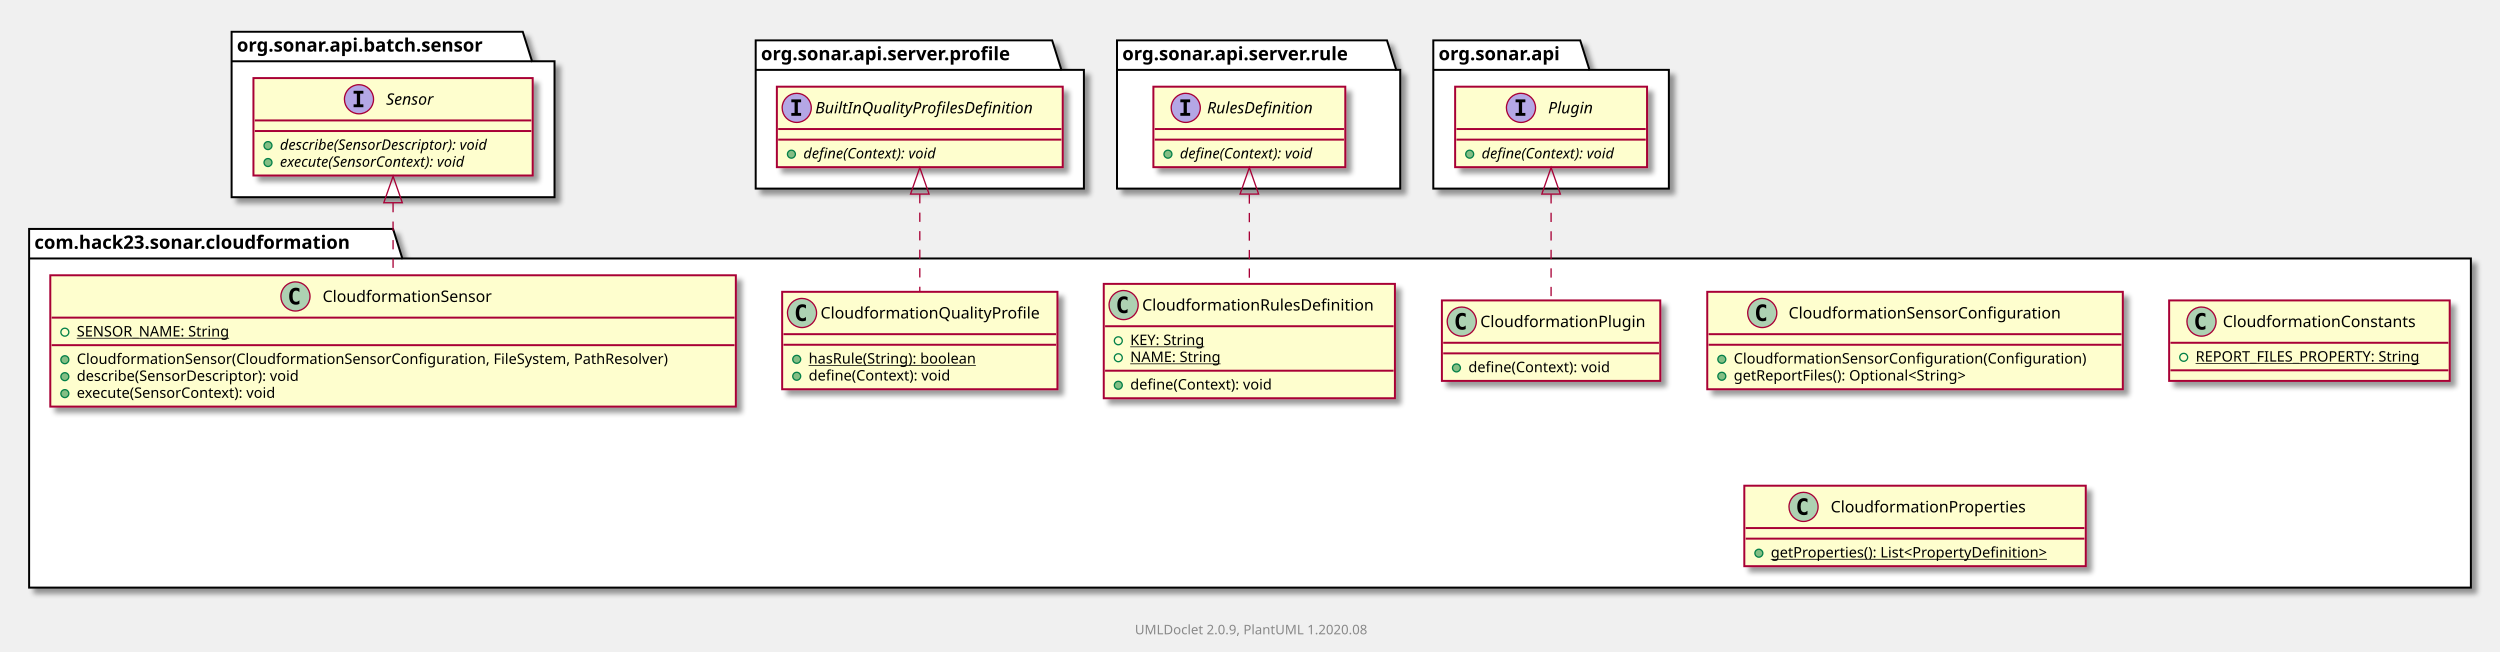
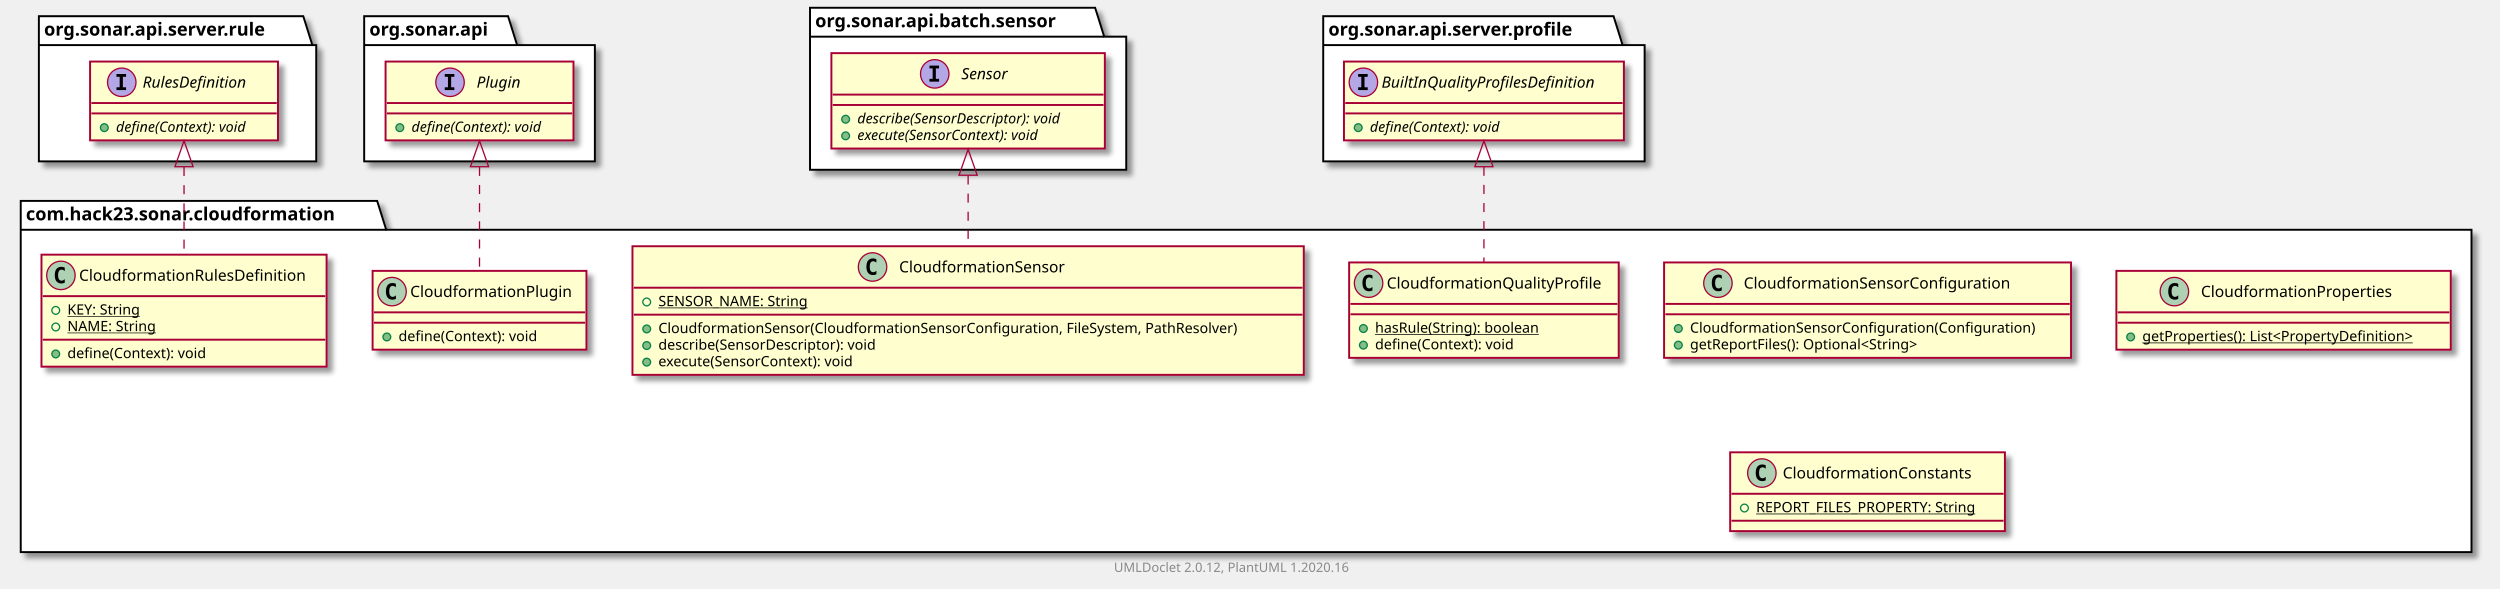
- <svg xmlns="http://www.w3.org/2000/svg" xmlns:xlink="http://www.w3.org/1999/xlink" contentScriptType="application/ecmascript" contentStyleType="text/css" height="492px" preserveAspectRatio="none" style="width:1889px;height:492px;" version="1.1" viewBox="0 0 1889 492" width="1889px" zoomAndPan="magnify">
+ <svg xmlns="http://www.w3.org/2000/svg" xmlns:xlink="http://www.w3.org/1999/xlink" contentScriptType="application/ecmascript" contentStyleType="text/css" height="454px" preserveAspectRatio="none" style="width:1929px;height:454px;" version="1.1" viewBox="0 0 1929 454" width="1929px" zoomAndPan="magnify">
  <defs>
-     <filter height="300%" id="f1lp68o7uytuzm" width="300%" x="-1" y="-1">
+     <filter height="300%" id="f1g26l012ujhs7" width="300%" x="-1" y="-1">
      <feGaussianBlur result="blurOut" stdDeviation="2.0" />
      <feColorMatrix in="blurOut" result="blurOut2" type="matrix" values="0 0 0 0 0 0 0 0 0 0 0 0 0 0 0 0 0 0 .4 0" />
      <feOffset dx="4.0" dy="4.0" in="blurOut2" result="blurOut3" />
      <feBlend in="SourceGraphic" in2="blurOut3" mode="normal" />
    </filter>
  </defs>
  <g>
-     <polygon fill="#FFFFFF" filter="url(#f1lp68o7uytuzm)" points="22,173,297,173,304,195.297,1867,195.297,1867,444,22,444,22,173" style="stroke: #000000; stroke-width: 1.5;" />
-     <line style="stroke: #000000; stroke-width: 1.5;" x1="22" x2="304" y1="195.297" y2="195.297" />
-     <text fill="#000000" font-family="sans-serif" font-size="14" font-weight="bold" lengthAdjust="spacingAndGlyphs" textLength="269" x="26" y="187.995">com.hack23.sonar.cloudformation</text>
-     <polygon fill="#FFFFFF" filter="url(#f1lp68o7uytuzm)" points="175,24,395,24,402,46.297,419,46.297,419,149,175,149,175,24" style="stroke: #000000; stroke-width: 1.5;" />
-     <line style="stroke: #000000; stroke-width: 1.5;" x1="175" x2="402" y1="46.297" y2="46.297" />
-     <text fill="#000000" font-family="sans-serif" font-size="14" font-weight="bold" lengthAdjust="spacingAndGlyphs" textLength="214" x="179" y="38.995">org.sonar.api.batch.sensor</text>
-     <polygon fill="#FFFFFF" filter="url(#f1lp68o7uytuzm)" points="571,30.5,795,30.5,802,52.797,819,52.797,819,142.5,571,142.5,571,30.5" style="stroke: #000000; stroke-width: 1.5;" />
-     <line style="stroke: #000000; stroke-width: 1.5;" x1="571" x2="802" y1="52.797" y2="52.797" />
-     <text fill="#000000" font-family="sans-serif" font-size="14" font-weight="bold" lengthAdjust="spacingAndGlyphs" textLength="218" x="575" y="45.495">org.sonar.api.server.profile</text>
-     <polygon fill="#FFFFFF" filter="url(#f1lp68o7uytuzm)" points="844,30.5,1048,30.5,1055,52.797,1058,52.797,1058,142.5,844,142.5,844,30.5" style="stroke: #000000; stroke-width: 1.5;" />
-     <line style="stroke: #000000; stroke-width: 1.5;" x1="844" x2="1055" y1="52.797" y2="52.797" />
-     <text fill="#000000" font-family="sans-serif" font-size="14" font-weight="bold" lengthAdjust="spacingAndGlyphs" textLength="198" x="848" y="45.495">org.sonar.api.server.rule</text>
-     <polygon fill="#FFFFFF" filter="url(#f1lp68o7uytuzm)" points="1083,30.5,1194,30.5,1201,52.797,1261,52.797,1261,142.5,1083,142.5,1083,30.5" style="stroke: #000000; stroke-width: 1.5;" />
-     <line style="stroke: #000000; stroke-width: 1.5;" x1="1083" x2="1201" y1="52.797" y2="52.797" />
-     <text fill="#000000" font-family="sans-serif" font-size="14" font-weight="bold" lengthAdjust="spacingAndGlyphs" textLength="105" x="1087" y="45.495">org.sonar.api</text>
+     <polygon fill="#FFFFFF" filter="url(#f1g26l012ujhs7)" points="16,155,291,155,298,177.297,1907,177.297,1907,426,16,426,16,155" style="stroke: #000000; stroke-width: 1.5;" />
+     <line style="stroke: #000000; stroke-width: 1.5;" x1="16" x2="298" y1="177.297" y2="177.297" />
+     <text fill="#000000" font-family="sans-serif" font-size="14" font-weight="bold" lengthAdjust="spacingAndGlyphs" textLength="269" x="20" y="169.995">com.hack23.sonar.cloudformation</text>
+     <polygon fill="#FFFFFF" filter="url(#f1g26l012ujhs7)" points="30,12.5,234,12.5,241,34.797,244,34.797,244,124.5,30,124.5,30,12.5" style="stroke: #000000; stroke-width: 1.5;" />
+     <line style="stroke: #000000; stroke-width: 1.5;" x1="30" x2="241" y1="34.797" y2="34.797" />
+     <text fill="#000000" font-family="sans-serif" font-size="14" font-weight="bold" lengthAdjust="spacingAndGlyphs" textLength="198" x="34" y="27.495">org.sonar.api.server.rule</text>
+     <polygon fill="#FFFFFF" filter="url(#f1g26l012ujhs7)" points="281,12.5,392,12.5,399,34.797,459,34.797,459,124.5,281,124.5,281,12.5" style="stroke: #000000; stroke-width: 1.5;" />
+     <line style="stroke: #000000; stroke-width: 1.5;" x1="281" x2="399" y1="34.797" y2="34.797" />
+     <text fill="#000000" font-family="sans-serif" font-size="14" font-weight="bold" lengthAdjust="spacingAndGlyphs" textLength="105" x="285" y="27.495">org.sonar.api</text>
+     <polygon fill="#FFFFFF" filter="url(#f1g26l012ujhs7)" points="625,6,845,6,852,28.297,869,28.297,869,131,625,131,625,6" style="stroke: #000000; stroke-width: 1.5;" />
+     <line style="stroke: #000000; stroke-width: 1.5;" x1="625" x2="852" y1="28.297" y2="28.297" />
+     <text fill="#000000" font-family="sans-serif" font-size="14" font-weight="bold" lengthAdjust="spacingAndGlyphs" textLength="214" x="629" y="20.995">org.sonar.api.batch.sensor</text>
+     <polygon fill="#FFFFFF" filter="url(#f1g26l012ujhs7)" points="1021,12.5,1245,12.5,1252,34.797,1269,34.797,1269,124.5,1021,124.5,1021,12.5" style="stroke: #000000; stroke-width: 1.5;" />
+     <line style="stroke: #000000; stroke-width: 1.5;" x1="1021" x2="1252" y1="34.797" y2="34.797" />
+     <text fill="#000000" font-family="sans-serif" font-size="14" font-weight="bold" lengthAdjust="spacingAndGlyphs" textLength="218" x="1025" y="27.495">org.sonar.api.server.profile</text>
+     <a href="CloudformationRulesDefinition.html" target="_top" title="CloudformationRulesDefinition.html" xlink:actuate="onRequest" xlink:href="CloudformationRulesDefinition.html" xlink:show="new" xlink:title="CloudformationRulesDefinition.html" xlink:type="simple">
+       <rect codeLine="3" fill="#FEFECE" filter="url(#f1g26l012ujhs7)" height="86.414" id="com.hack23.sonar.cloudformation.CloudformationRulesDefinition" style="stroke: #A80036; stroke-width: 1.5;" width="220" x="32" y="196.5" />
+       <ellipse cx="47" cy="212.5" fill="#ADD1B2" rx="11" ry="11" style="stroke: #A80036; stroke-width: 1.0;" />
+       <path d="M49.969,218.141 Q49.391,218.438 48.75,218.578 Q48.109,218.734 47.406,218.734 Q44.906,218.734 43.578,217.094 Q42.266,215.438 42.266,212.312 Q42.266,209.188 43.578,207.531 Q44.906,205.875 47.406,205.875 Q48.109,205.875 48.75,206.031 Q49.406,206.188 49.969,206.484 L49.969,209.203 Q49.344,208.625 48.75,208.359 Q48.156,208.078 47.531,208.078 Q46.188,208.078 45.5,209.156 Q44.812,210.219 44.812,212.312 Q44.812,214.406 45.5,215.484 Q46.188,216.547 47.531,216.547 Q48.156,216.547 48.75,216.281 Q49.344,216 49.969,215.422 L49.969,218.141 Z " />
+       <text fill="#000000" font-family="sans-serif" font-size="12" lengthAdjust="spacingAndGlyphs" textLength="188" x="61" y="216.654">CloudformationRulesDefinition</text>
+       <line style="stroke: #A80036; stroke-width: 1.5;" x1="33" x2="251" y1="228.5" y2="228.5" />
+       <ellipse cx="43" cy="239.5" fill="none" rx="3" ry="3" style="stroke: #038048; stroke-width: 1.0;" />
+       <text fill="#000000" font-family="sans-serif" font-size="11" lengthAdjust="spacingAndGlyphs" text-decoration="underline" textLength="63" x="52" y="242.71">KEY: String</text>
+       <ellipse cx="43" cy="252.305" fill="none" rx="3" ry="3" style="stroke: #038048; stroke-width: 1.0;" />
+       <text fill="#000000" font-family="sans-serif" font-size="11" lengthAdjust="spacingAndGlyphs" text-decoration="underline" textLength="73" x="52" y="255.515">NAME: String</text>
+       <line style="stroke: #A80036; stroke-width: 1.5;" x1="33" x2="251" y1="262.109" y2="262.109" />
+       <ellipse cx="43" cy="273.109" fill="#84BE84" rx="3" ry="3" style="stroke: #038048; stroke-width: 1.0;" />
+       <text fill="#000000" font-family="sans-serif" font-size="11" lengthAdjust="spacingAndGlyphs" textLength="117" x="52" y="276.32">define(Context): void</text>
+     </a>
+     <a href="CloudformationSensorConfiguration.html" target="_top" title="CloudformationSensorConfiguration.html" xlink:actuate="onRequest" xlink:href="CloudformationSensorConfiguration.html" xlink:show="new" xlink:title="CloudformationSensorConfiguration.html" xlink:type="simple">
+       <rect codeLine="9" fill="#FEFECE" filter="url(#f1g26l012ujhs7)" height="73.609" id="com.hack23.sonar.cloudformation.CloudformationSensorConfiguration" style="stroke: #A80036; stroke-width: 1.5;" width="314" x="1284" y="202.5" />
+       <ellipse cx="1325.55" cy="218.5" fill="#ADD1B2" rx="11" ry="11" style="stroke: #A80036; stroke-width: 1.0;" />
+       <path d="M1328.519,224.141 Q1327.941,224.438 1327.3,224.578 Q1326.659,224.734 1325.956,224.734 Q1323.456,224.734 1322.128,223.094 Q1320.816,221.438 1320.816,218.312 Q1320.816,215.188 1322.128,213.531 Q1323.456,211.875 1325.956,211.875 Q1326.659,211.875 1327.3,212.031 Q1327.956,212.188 1328.519,212.484 L1328.519,215.203 Q1327.894,214.625 1327.3,214.359 Q1326.706,214.078 1326.081,214.078 Q1324.737,214.078 1324.05,215.156 Q1323.362,216.219 1323.362,218.312 Q1323.362,220.406 1324.05,221.484 Q1324.737,222.547 1326.081,222.547 Q1326.706,222.547 1327.3,222.281 Q1327.894,222 1328.519,221.422 L1328.519,224.141 Z " />
+       <text fill="#000000" font-family="sans-serif" font-size="12" lengthAdjust="spacingAndGlyphs" textLength="223" x="1345.45" y="222.654">CloudformationSensorConfiguration</text>
+       <line style="stroke: #A80036; stroke-width: 1.5;" x1="1285" x2="1597" y1="234.5" y2="234.5" />
+       <line style="stroke: #A80036; stroke-width: 1.5;" x1="1285" x2="1597" y1="242.5" y2="242.5" />
+       <ellipse cx="1295" cy="253.5" fill="#84BE84" rx="3" ry="3" style="stroke: #038048; stroke-width: 1.0;" />
+       <text fill="#000000" font-family="sans-serif" font-size="11" lengthAdjust="spacingAndGlyphs" textLength="288" x="1304" y="256.71">CloudformationSensorConfiguration(Configuration)</text>
+       <ellipse cx="1295" cy="266.305" fill="#84BE84" rx="3" ry="3" style="stroke: #038048; stroke-width: 1.0;" />
+       <text fill="#000000" font-family="sans-serif" font-size="11" lengthAdjust="spacingAndGlyphs" textLength="196" x="1304" y="269.515">getReportFiles(): Optional&lt;String&gt;</text>
+     </a>
+     <a href="CloudformationPlugin.html" target="_top" title="CloudformationPlugin.html" xlink:actuate="onRequest" xlink:href="CloudformationPlugin.html" xlink:show="new" xlink:title="CloudformationPlugin.html" xlink:type="simple">
+       <rect codeLine="14" fill="#FEFECE" filter="url(#f1g26l012ujhs7)" height="60.805" id="com.hack23.sonar.cloudformation.CloudformationPlugin" style="stroke: #A80036; stroke-width: 1.5;" width="165" x="287.5" y="209" />
+       <ellipse cx="302.5" cy="225" fill="#ADD1B2" rx="11" ry="11" style="stroke: #A80036; stroke-width: 1.0;" />
+       <path d="M305.469,230.641 Q304.891,230.938 304.25,231.078 Q303.609,231.234 302.906,231.234 Q300.406,231.234 299.078,229.594 Q297.766,227.938 297.766,224.812 Q297.766,221.688 299.078,220.031 Q300.406,218.375 302.906,218.375 Q303.609,218.375 304.25,218.531 Q304.906,218.688 305.469,218.984 L305.469,221.703 Q304.844,221.125 304.25,220.859 Q303.656,220.578 303.031,220.578 Q301.688,220.578 301,221.656 Q300.312,222.719 300.312,224.812 Q300.312,226.906 301,227.984 Q301.688,229.047 303.031,229.047 Q303.656,229.047 304.25,228.781 Q304.844,228.5 305.469,227.922 L305.469,230.641 Z " />
+       <text fill="#000000" font-family="sans-serif" font-size="12" lengthAdjust="spacingAndGlyphs" textLength="133" x="316.5" y="229.154">CloudformationPlugin</text>
+       <line style="stroke: #A80036; stroke-width: 1.5;" x1="288.5" x2="451.5" y1="241" y2="241" />
+       <line style="stroke: #A80036; stroke-width: 1.5;" x1="288.5" x2="451.5" y1="249" y2="249" />
+       <ellipse cx="298.5" cy="260" fill="#84BE84" rx="3" ry="3" style="stroke: #038048; stroke-width: 1.0;" />
+       <text fill="#000000" font-family="sans-serif" font-size="11" lengthAdjust="spacingAndGlyphs" textLength="117" x="307.5" y="263.21">define(Context): void</text>
+     </a>
+     <a href="CloudformationProperties.html" target="_top" title="CloudformationProperties.html" xlink:actuate="onRequest" xlink:href="CloudformationProperties.html" xlink:show="new" xlink:title="CloudformationProperties.html" xlink:type="simple">
+       <rect codeLine="18" fill="#FEFECE" filter="url(#f1g26l012ujhs7)" height="60.805" id="com.hack23.sonar.cloudformation.CloudformationProperties" style="stroke: #A80036; stroke-width: 1.5;" width="258" x="1633" y="209" />
+       <ellipse cx="1677.75" cy="225" fill="#ADD1B2" rx="11" ry="11" style="stroke: #A80036; stroke-width: 1.0;" />
+       <path d="M1680.719,230.641 Q1680.141,230.938 1679.5,231.078 Q1678.859,231.234 1678.156,231.234 Q1675.656,231.234 1674.328,229.594 Q1673.016,227.938 1673.016,224.812 Q1673.016,221.688 1674.328,220.031 Q1675.656,218.375 1678.156,218.375 Q1678.859,218.375 1679.5,218.531 Q1680.156,218.688 1680.719,218.984 L1680.719,221.703 Q1680.094,221.125 1679.5,220.859 Q1678.906,220.578 1678.281,220.578 Q1676.938,220.578 1676.25,221.656 Q1675.562,222.719 1675.562,224.812 Q1675.562,226.906 1676.25,227.984 Q1676.938,229.047 1678.281,229.047 Q1678.906,229.047 1679.5,228.781 Q1680.094,228.5 1680.719,227.922 L1680.719,230.641 Z " />
+       <text fill="#000000" font-family="sans-serif" font-size="12" lengthAdjust="spacingAndGlyphs" textLength="160" x="1698.25" y="229.154">CloudformationProperties</text>
+       <line style="stroke: #A80036; stroke-width: 1.5;" x1="1634" x2="1890" y1="241" y2="241" />
+       <line style="stroke: #A80036; stroke-width: 1.5;" x1="1634" x2="1890" y1="249" y2="249" />
+       <ellipse cx="1644" cy="260" fill="#84BE84" rx="3" ry="3" style="stroke: #038048; stroke-width: 1.0;" />
+       <text fill="#000000" font-family="sans-serif" font-size="11" lengthAdjust="spacingAndGlyphs" text-decoration="underline" textLength="232" x="1653" y="263.21">getProperties(): List&lt;PropertyDefinition&gt;</text>
+     </a>
+     <a href="CloudformationConstants.html" target="_top" title="CloudformationConstants.html" xlink:actuate="onRequest" xlink:href="CloudformationConstants.html" xlink:show="new" xlink:title="CloudformationConstants.html" xlink:type="simple">
+       <rect codeLine="22" fill="#FEFECE" filter="url(#f1g26l012ujhs7)" height="60.805" id="com.hack23.sonar.cloudformation.CloudformationConstants" style="stroke: #A80036; stroke-width: 1.5;" width="212" x="1335" y="349" />
+       <ellipse cx="1359.45" cy="365" fill="#ADD1B2" rx="11" ry="11" style="stroke: #A80036; stroke-width: 1.0;" />
+       <path d="M1362.419,370.641 Q1361.841,370.938 1361.2,371.078 Q1360.559,371.234 1359.856,371.234 Q1357.356,371.234 1356.028,369.594 Q1354.716,367.938 1354.716,364.812 Q1354.716,361.688 1356.028,360.031 Q1357.356,358.375 1359.856,358.375 Q1360.559,358.375 1361.2,358.531 Q1361.856,358.688 1362.419,358.984 L1362.419,361.703 Q1361.794,361.125 1361.2,360.859 Q1360.606,360.578 1359.981,360.578 Q1358.638,360.578 1357.95,361.656 Q1357.263,362.719 1357.263,364.812 Q1357.263,366.906 1357.95,367.984 Q1358.638,369.047 1359.981,369.047 Q1360.606,369.047 1361.2,368.781 Q1361.794,368.5 1362.419,367.922 L1362.419,370.641 Z " />
+       <text fill="#000000" font-family="sans-serif" font-size="12" lengthAdjust="spacingAndGlyphs" textLength="159" x="1375.55" y="369.154">CloudformationConstants</text>
+       <line style="stroke: #A80036; stroke-width: 1.5;" x1="1336" x2="1546" y1="381" y2="381" />
+       <ellipse cx="1346" cy="392" fill="none" rx="3" ry="3" style="stroke: #038048; stroke-width: 1.0;" />
+       <text fill="#000000" font-family="sans-serif" font-size="11" lengthAdjust="spacingAndGlyphs" text-decoration="underline" textLength="186" x="1355" y="395.21">REPORT_FILES_PROPERTY: String</text>
+       <line style="stroke: #A80036; stroke-width: 1.5;" x1="1336" x2="1546" y1="401.805" y2="401.805" />
+     </a>
    <a href="CloudformationSensor.html" target="_top" title="CloudformationSensor.html" xlink:actuate="onRequest" xlink:href="CloudformationSensor.html" xlink:show="new" xlink:title="CloudformationSensor.html" xlink:type="simple">
-       <rect fill="#FEFECE" filter="url(#f1lp68o7uytuzm)" height="99.219" id="com.hack23.sonar.cloudformation.CloudformationSensor" style="stroke: #A80036; stroke-width: 1.5;" width="518" x="38" y="208" />
-       <ellipse cx="223.25" cy="224" fill="#ADD1B2" rx="11" ry="11" style="stroke: #A80036; stroke-width: 1.0;" />
-       <path d="M226.219,229.641 Q225.641,229.938 225,230.078 Q224.359,230.234 223.656,230.234 Q221.156,230.234 219.828,228.594 Q218.516,226.938 218.516,223.812 Q218.516,220.688 219.828,219.031 Q221.156,217.375 223.656,217.375 Q224.359,217.375 225,217.531 Q225.656,217.688 226.219,217.984 L226.219,220.703 Q225.594,220.125 225,219.859 Q224.406,219.578 223.781,219.578 Q222.438,219.578 221.75,220.656 Q221.062,221.719 221.062,223.812 Q221.062,225.906 221.75,226.984 Q222.438,228.047 223.781,228.047 Q224.406,228.047 225,227.781 Q225.594,227.5 226.219,226.922 L226.219,229.641 Z " />
-       <text fill="#000000" font-family="sans-serif" font-size="12" lengthAdjust="spacingAndGlyphs" textLength="139" x="243.75" y="228.154">CloudformationSensor</text>
-       <line style="stroke: #A80036; stroke-width: 1.5;" x1="39" x2="555" y1="240" y2="240" />
-       <ellipse cx="49" cy="251" fill="none" rx="3" ry="3" style="stroke: #038048; stroke-width: 1.0;" />
-       <text fill="#000000" font-family="sans-serif" font-size="11" lengthAdjust="spacingAndGlyphs" text-decoration="underline" textLength="126" x="58" y="254.21">SENSOR_NAME: String</text>
-       <line style="stroke: #A80036; stroke-width: 1.5;" x1="39" x2="555" y1="260.805" y2="260.805" />
-       <ellipse cx="49" cy="271.805" fill="#84BE84" rx="3" ry="3" style="stroke: #038048; stroke-width: 1.0;" />
-       <text fill="#000000" font-family="sans-serif" font-size="11" lengthAdjust="spacingAndGlyphs" textLength="492" x="58" y="275.015">CloudformationSensor(CloudformationSensorConfiguration, FileSystem, PathResolver)</text>
-       <ellipse cx="49" cy="284.609" fill="#84BE84" rx="3" ry="3" style="stroke: #038048; stroke-width: 1.0;" />
-       <text fill="#000000" font-family="sans-serif" font-size="11" lengthAdjust="spacingAndGlyphs" textLength="188" x="58" y="287.82">describe(SensorDescriptor): void</text>
-       <ellipse cx="49" cy="297.414" fill="#84BE84" rx="3" ry="3" style="stroke: #038048; stroke-width: 1.0;" />
-       <text fill="#000000" font-family="sans-serif" font-size="11" lengthAdjust="spacingAndGlyphs" textLength="167" x="58" y="300.625">execute(SensorContext): void</text>
+       <rect codeLine="26" fill="#FEFECE" filter="url(#f1g26l012ujhs7)" height="99.219" id="com.hack23.sonar.cloudformation.CloudformationSensor" style="stroke: #A80036; stroke-width: 1.5;" width="518" x="488" y="190" />
+       <ellipse cx="673.25" cy="206" fill="#ADD1B2" rx="11" ry="11" style="stroke: #A80036; stroke-width: 1.0;" />
+       <path d="M676.219,211.641 Q675.641,211.938 675,212.078 Q674.359,212.234 673.656,212.234 Q671.156,212.234 669.828,210.594 Q668.516,208.938 668.516,205.812 Q668.516,202.688 669.828,201.031 Q671.156,199.375 673.656,199.375 Q674.359,199.375 675,199.531 Q675.656,199.688 676.219,199.984 L676.219,202.703 Q675.594,202.125 675,201.859 Q674.406,201.578 673.781,201.578 Q672.438,201.578 671.75,202.656 Q671.062,203.719 671.062,205.812 Q671.062,207.906 671.75,208.984 Q672.438,210.047 673.781,210.047 Q674.406,210.047 675,209.781 Q675.594,209.5 676.219,208.922 L676.219,211.641 Z " />
+       <text fill="#000000" font-family="sans-serif" font-size="12" lengthAdjust="spacingAndGlyphs" textLength="139" x="693.75" y="210.154">CloudformationSensor</text>
+       <line style="stroke: #A80036; stroke-width: 1.5;" x1="489" x2="1005" y1="222" y2="222" />
+       <ellipse cx="499" cy="233" fill="none" rx="3" ry="3" style="stroke: #038048; stroke-width: 1.0;" />
+       <text fill="#000000" font-family="sans-serif" font-size="11" lengthAdjust="spacingAndGlyphs" text-decoration="underline" textLength="126" x="508" y="236.21">SENSOR_NAME: String</text>
+       <line style="stroke: #A80036; stroke-width: 1.5;" x1="489" x2="1005" y1="242.805" y2="242.805" />
+       <ellipse cx="499" cy="253.805" fill="#84BE84" rx="3" ry="3" style="stroke: #038048; stroke-width: 1.0;" />
+       <text fill="#000000" font-family="sans-serif" font-size="11" lengthAdjust="spacingAndGlyphs" textLength="492" x="508" y="257.015">CloudformationSensor(CloudformationSensorConfiguration, FileSystem, PathResolver)</text>
+       <ellipse cx="499" cy="266.609" fill="#84BE84" rx="3" ry="3" style="stroke: #038048; stroke-width: 1.0;" />
+       <text fill="#000000" font-family="sans-serif" font-size="11" lengthAdjust="spacingAndGlyphs" textLength="188" x="508" y="269.82">describe(SensorDescriptor): void</text>
+       <ellipse cx="499" cy="279.414" fill="#84BE84" rx="3" ry="3" style="stroke: #038048; stroke-width: 1.0;" />
+       <text fill="#000000" font-family="sans-serif" font-size="11" lengthAdjust="spacingAndGlyphs" textLength="167" x="508" y="282.625">execute(SensorContext): void</text>
    </a>
    <a href="CloudformationQualityProfile.html" target="_top" title="CloudformationQualityProfile.html" xlink:actuate="onRequest" xlink:href="CloudformationQualityProfile.html" xlink:show="new" xlink:title="CloudformationQualityProfile.html" xlink:type="simple">
-       <rect fill="#FEFECE" filter="url(#f1lp68o7uytuzm)" height="73.609" id="com.hack23.sonar.cloudformation.CloudformationQualityProfile" style="stroke: #A80036; stroke-width: 1.5;" width="208" x="591" y="220.5" />
-       <ellipse cx="606" cy="236.5" fill="#ADD1B2" rx="11" ry="11" style="stroke: #A80036; stroke-width: 1.0;" />
-       <path d="M608.969,242.141 Q608.391,242.438 607.75,242.578 Q607.109,242.734 606.406,242.734 Q603.906,242.734 602.578,241.094 Q601.266,239.438 601.266,236.312 Q601.266,233.188 602.578,231.531 Q603.906,229.875 606.406,229.875 Q607.109,229.875 607.75,230.031 Q608.406,230.188 608.969,230.484 L608.969,233.203 Q608.344,232.625 607.75,232.359 Q607.156,232.078 606.531,232.078 Q605.188,232.078 604.5,233.156 Q603.812,234.219 603.812,236.312 Q603.812,238.406 604.5,239.484 Q605.188,240.547 606.531,240.547 Q607.156,240.547 607.75,240.281 Q608.344,240 608.969,239.422 L608.969,242.141 Z " />
-       <text fill="#000000" font-family="sans-serif" font-size="12" lengthAdjust="spacingAndGlyphs" textLength="176" x="620" y="240.654">CloudformationQualityProfile</text>
-       <line style="stroke: #A80036; stroke-width: 1.5;" x1="592" x2="798" y1="252.5" y2="252.5" />
-       <line style="stroke: #A80036; stroke-width: 1.5;" x1="592" x2="798" y1="260.5" y2="260.5" />
-       <ellipse cx="602" cy="271.5" fill="#84BE84" rx="3" ry="3" style="stroke: #038048; stroke-width: 1.0;" />
-       <text fill="#000000" font-family="sans-serif" font-size="11" lengthAdjust="spacingAndGlyphs" text-decoration="underline" textLength="140" x="611" y="274.71">hasRule(String): boolean</text>
-       <ellipse cx="602" cy="284.305" fill="#84BE84" rx="3" ry="3" style="stroke: #038048; stroke-width: 1.0;" />
-       <text fill="#000000" font-family="sans-serif" font-size="11" lengthAdjust="spacingAndGlyphs" textLength="117" x="611" y="287.515">define(Context): void</text>
+       <rect codeLine="33" fill="#FEFECE" filter="url(#f1g26l012ujhs7)" height="73.609" id="com.hack23.sonar.cloudformation.CloudformationQualityProfile" style="stroke: #A80036; stroke-width: 1.5;" width="208" x="1041" y="202.5" />
+       <ellipse cx="1056" cy="218.5" fill="#ADD1B2" rx="11" ry="11" style="stroke: #A80036; stroke-width: 1.0;" />
+       <path d="M1058.969,224.141 Q1058.391,224.438 1057.75,224.578 Q1057.109,224.734 1056.406,224.734 Q1053.906,224.734 1052.578,223.094 Q1051.266,221.438 1051.266,218.312 Q1051.266,215.188 1052.578,213.531 Q1053.906,211.875 1056.406,211.875 Q1057.109,211.875 1057.75,212.031 Q1058.406,212.188 1058.969,212.484 L1058.969,215.203 Q1058.344,214.625 1057.75,214.359 Q1057.156,214.078 1056.531,214.078 Q1055.188,214.078 1054.5,215.156 Q1053.812,216.219 1053.812,218.312 Q1053.812,220.406 1054.5,221.484 Q1055.188,222.547 1056.531,222.547 Q1057.156,222.547 1057.75,222.281 Q1058.344,222 1058.969,221.422 L1058.969,224.141 Z " />
+       <text fill="#000000" font-family="sans-serif" font-size="12" lengthAdjust="spacingAndGlyphs" textLength="176" x="1070" y="222.654">CloudformationQualityProfile</text>
+       <line style="stroke: #A80036; stroke-width: 1.5;" x1="1042" x2="1248" y1="234.5" y2="234.5" />
+       <line style="stroke: #A80036; stroke-width: 1.5;" x1="1042" x2="1248" y1="242.5" y2="242.5" />
+       <ellipse cx="1052" cy="253.5" fill="#84BE84" rx="3" ry="3" style="stroke: #038048; stroke-width: 1.0;" />
+       <text fill="#000000" font-family="sans-serif" font-size="11" lengthAdjust="spacingAndGlyphs" text-decoration="underline" textLength="140" x="1061" y="256.71">hasRule(String): boolean</text>
+       <ellipse cx="1052" cy="266.305" fill="#84BE84" rx="3" ry="3" style="stroke: #038048; stroke-width: 1.0;" />
+       <text fill="#000000" font-family="sans-serif" font-size="11" lengthAdjust="spacingAndGlyphs" textLength="117" x="1061" y="269.515">define(Context): void</text>
    </a>
-     <a href="CloudformationSensorConfiguration.html" target="_top" title="CloudformationSensorConfiguration.html" xlink:actuate="onRequest" xlink:href="CloudformationSensorConfiguration.html" xlink:show="new" xlink:title="CloudformationSensorConfiguration.html" xlink:type="simple">
-       <rect fill="#FEFECE" filter="url(#f1lp68o7uytuzm)" height="73.609" id="com.hack23.sonar.cloudformation.CloudformationSensorConfiguration" style="stroke: #A80036; stroke-width: 1.5;" width="314" x="1290" y="220.5" />
-       <ellipse cx="1331.55" cy="236.5" fill="#ADD1B2" rx="11" ry="11" style="stroke: #A80036; stroke-width: 1.0;" />
-       <path d="M1334.519,242.141 Q1333.941,242.438 1333.3,242.578 Q1332.659,242.734 1331.956,242.734 Q1329.456,242.734 1328.128,241.094 Q1326.816,239.438 1326.816,236.312 Q1326.816,233.188 1328.128,231.531 Q1329.456,229.875 1331.956,229.875 Q1332.659,229.875 1333.3,230.031 Q1333.956,230.188 1334.519,230.484 L1334.519,233.203 Q1333.894,232.625 1333.3,232.359 Q1332.706,232.078 1332.081,232.078 Q1330.737,232.078 1330.05,233.156 Q1329.362,234.219 1329.362,236.312 Q1329.362,238.406 1330.05,239.484 Q1330.737,240.547 1332.081,240.547 Q1332.706,240.547 1333.3,240.281 Q1333.894,240 1334.519,239.422 L1334.519,242.141 Z " />
-       <text fill="#000000" font-family="sans-serif" font-size="12" lengthAdjust="spacingAndGlyphs" textLength="223" x="1351.45" y="240.654">CloudformationSensorConfiguration</text>
-       <line style="stroke: #A80036; stroke-width: 1.5;" x1="1291" x2="1603" y1="252.5" y2="252.5" />
-       <line style="stroke: #A80036; stroke-width: 1.5;" x1="1291" x2="1603" y1="260.5" y2="260.5" />
-       <ellipse cx="1301" cy="271.5" fill="#84BE84" rx="3" ry="3" style="stroke: #038048; stroke-width: 1.0;" />
-       <text fill="#000000" font-family="sans-serif" font-size="11" lengthAdjust="spacingAndGlyphs" textLength="288" x="1310" y="274.71">CloudformationSensorConfiguration(Configuration)</text>
-       <ellipse cx="1301" cy="284.305" fill="#84BE84" rx="3" ry="3" style="stroke: #038048; stroke-width: 1.0;" />
-       <text fill="#000000" font-family="sans-serif" font-size="11" lengthAdjust="spacingAndGlyphs" textLength="196" x="1310" y="287.515">getReportFiles(): Optional&lt;String&gt;</text>
-     </a>
-     <a href="CloudformationConstants.html" target="_top" title="CloudformationConstants.html" xlink:actuate="onRequest" xlink:href="CloudformationConstants.html" xlink:show="new" xlink:title="CloudformationConstants.html" xlink:type="simple">
-       <rect fill="#FEFECE" filter="url(#f1lp68o7uytuzm)" height="60.805" id="com.hack23.sonar.cloudformation.CloudformationConstants" style="stroke: #A80036; stroke-width: 1.5;" width="212" x="1639" y="227" />
-       <ellipse cx="1663.45" cy="243" fill="#ADD1B2" rx="11" ry="11" style="stroke: #A80036; stroke-width: 1.0;" />
-       <path d="M1666.419,248.641 Q1665.841,248.938 1665.2,249.078 Q1664.559,249.234 1663.856,249.234 Q1661.356,249.234 1660.028,247.594 Q1658.716,245.938 1658.716,242.812 Q1658.716,239.688 1660.028,238.031 Q1661.356,236.375 1663.856,236.375 Q1664.559,236.375 1665.2,236.531 Q1665.856,236.688 1666.419,236.984 L1666.419,239.703 Q1665.794,239.125 1665.2,238.859 Q1664.606,238.578 1663.981,238.578 Q1662.638,238.578 1661.95,239.656 Q1661.263,240.719 1661.263,242.812 Q1661.263,244.906 1661.95,245.984 Q1662.638,247.047 1663.981,247.047 Q1664.606,247.047 1665.2,246.781 Q1665.794,246.5 1666.419,245.922 L1666.419,248.641 Z " />
-       <text fill="#000000" font-family="sans-serif" font-size="12" lengthAdjust="spacingAndGlyphs" textLength="159" x="1679.55" y="247.154">CloudformationConstants</text>
-       <line style="stroke: #A80036; stroke-width: 1.5;" x1="1640" x2="1850" y1="259" y2="259" />
-       <ellipse cx="1650" cy="270" fill="none" rx="3" ry="3" style="stroke: #038048; stroke-width: 1.0;" />
-       <text fill="#000000" font-family="sans-serif" font-size="11" lengthAdjust="spacingAndGlyphs" text-decoration="underline" textLength="186" x="1659" y="273.21">REPORT_FILES_PROPERTY: String</text>
-       <line style="stroke: #A80036; stroke-width: 1.5;" x1="1640" x2="1850" y1="279.805" y2="279.805" />
-     </a>
-     <a href="CloudformationRulesDefinition.html" target="_top" title="CloudformationRulesDefinition.html" xlink:actuate="onRequest" xlink:href="CloudformationRulesDefinition.html" xlink:show="new" xlink:title="CloudformationRulesDefinition.html" xlink:type="simple">
-       <rect fill="#FEFECE" filter="url(#f1lp68o7uytuzm)" height="86.414" id="com.hack23.sonar.cloudformation.CloudformationRulesDefinition" style="stroke: #A80036; stroke-width: 1.5;" width="220" x="834" y="214.5" />
-       <ellipse cx="849" cy="230.5" fill="#ADD1B2" rx="11" ry="11" style="stroke: #A80036; stroke-width: 1.0;" />
-       <path d="M851.969,236.141 Q851.391,236.438 850.75,236.578 Q850.109,236.734 849.406,236.734 Q846.906,236.734 845.578,235.094 Q844.266,233.438 844.266,230.312 Q844.266,227.188 845.578,225.531 Q846.906,223.875 849.406,223.875 Q850.109,223.875 850.75,224.031 Q851.406,224.188 851.969,224.484 L851.969,227.203 Q851.344,226.625 850.75,226.359 Q850.156,226.078 849.531,226.078 Q848.188,226.078 847.5,227.156 Q846.812,228.219 846.812,230.312 Q846.812,232.406 847.5,233.484 Q848.188,234.547 849.531,234.547 Q850.156,234.547 850.75,234.281 Q851.344,234 851.969,233.422 L851.969,236.141 Z " />
-       <text fill="#000000" font-family="sans-serif" font-size="12" lengthAdjust="spacingAndGlyphs" textLength="188" x="863" y="234.654">CloudformationRulesDefinition</text>
-       <line style="stroke: #A80036; stroke-width: 1.5;" x1="835" x2="1053" y1="246.5" y2="246.5" />
-       <ellipse cx="845" cy="257.5" fill="none" rx="3" ry="3" style="stroke: #038048; stroke-width: 1.0;" />
-       <text fill="#000000" font-family="sans-serif" font-size="11" lengthAdjust="spacingAndGlyphs" text-decoration="underline" textLength="63" x="854" y="260.71">KEY: String</text>
-       <ellipse cx="845" cy="270.305" fill="none" rx="3" ry="3" style="stroke: #038048; stroke-width: 1.0;" />
-       <text fill="#000000" font-family="sans-serif" font-size="11" lengthAdjust="spacingAndGlyphs" text-decoration="underline" textLength="73" x="854" y="273.515">NAME: String</text>
-       <line style="stroke: #A80036; stroke-width: 1.5;" x1="835" x2="1053" y1="280.109" y2="280.109" />
-       <ellipse cx="845" cy="291.109" fill="#84BE84" rx="3" ry="3" style="stroke: #038048; stroke-width: 1.0;" />
-       <text fill="#000000" font-family="sans-serif" font-size="11" lengthAdjust="spacingAndGlyphs" textLength="117" x="854" y="294.32">define(Context): void</text>
-     </a>
-     <a href="CloudformationPlugin.html" target="_top" title="CloudformationPlugin.html" xlink:actuate="onRequest" xlink:href="CloudformationPlugin.html" xlink:show="new" xlink:title="CloudformationPlugin.html" xlink:type="simple">
-       <rect fill="#FEFECE" filter="url(#f1lp68o7uytuzm)" height="60.805" id="com.hack23.sonar.cloudformation.CloudformationPlugin" style="stroke: #A80036; stroke-width: 1.5;" width="165" x="1089.5" y="227" />
-       <ellipse cx="1104.5" cy="243" fill="#ADD1B2" rx="11" ry="11" style="stroke: #A80036; stroke-width: 1.0;" />
-       <path d="M1107.469,248.641 Q1106.891,248.938 1106.25,249.078 Q1105.609,249.234 1104.906,249.234 Q1102.406,249.234 1101.078,247.594 Q1099.766,245.938 1099.766,242.812 Q1099.766,239.688 1101.078,238.031 Q1102.406,236.375 1104.906,236.375 Q1105.609,236.375 1106.25,236.531 Q1106.906,236.688 1107.469,236.984 L1107.469,239.703 Q1106.844,239.125 1106.25,238.859 Q1105.656,238.578 1105.031,238.578 Q1103.688,238.578 1103,239.656 Q1102.312,240.719 1102.312,242.812 Q1102.312,244.906 1103,245.984 Q1103.688,247.047 1105.031,247.047 Q1105.656,247.047 1106.25,246.781 Q1106.844,246.5 1107.469,245.922 L1107.469,248.641 Z " />
-       <text fill="#000000" font-family="sans-serif" font-size="12" lengthAdjust="spacingAndGlyphs" textLength="133" x="1118.5" y="247.154">CloudformationPlugin</text>
-       <line style="stroke: #A80036; stroke-width: 1.5;" x1="1090.5" x2="1253.5" y1="259" y2="259" />
-       <line style="stroke: #A80036; stroke-width: 1.5;" x1="1090.5" x2="1253.5" y1="267" y2="267" />
-       <ellipse cx="1100.5" cy="278" fill="#84BE84" rx="3" ry="3" style="stroke: #038048; stroke-width: 1.0;" />
-       <text fill="#000000" font-family="sans-serif" font-size="11" lengthAdjust="spacingAndGlyphs" textLength="117" x="1109.5" y="281.21">define(Context): void</text>
-     </a>
-     <a href="CloudformationProperties.html" target="_top" title="CloudformationProperties.html" xlink:actuate="onRequest" xlink:href="CloudformationProperties.html" xlink:show="new" xlink:title="CloudformationProperties.html" xlink:type="simple">
-       <rect fill="#FEFECE" filter="url(#f1lp68o7uytuzm)" height="60.805" id="com.hack23.sonar.cloudformation.CloudformationProperties" style="stroke: #A80036; stroke-width: 1.5;" width="258" x="1318" y="367" />
-       <ellipse cx="1362.75" cy="383" fill="#ADD1B2" rx="11" ry="11" style="stroke: #A80036; stroke-width: 1.0;" />
-       <path d="M1365.719,388.641 Q1365.141,388.938 1364.5,389.078 Q1363.859,389.234 1363.156,389.234 Q1360.656,389.234 1359.328,387.594 Q1358.016,385.938 1358.016,382.812 Q1358.016,379.688 1359.328,378.031 Q1360.656,376.375 1363.156,376.375 Q1363.859,376.375 1364.5,376.531 Q1365.156,376.688 1365.719,376.984 L1365.719,379.703 Q1365.094,379.125 1364.5,378.859 Q1363.906,378.578 1363.281,378.578 Q1361.938,378.578 1361.25,379.656 Q1360.562,380.719 1360.562,382.812 Q1360.562,384.906 1361.25,385.984 Q1361.938,387.047 1363.281,387.047 Q1363.906,387.047 1364.5,386.781 Q1365.094,386.5 1365.719,385.922 L1365.719,388.641 Z " />
-       <text fill="#000000" font-family="sans-serif" font-size="12" lengthAdjust="spacingAndGlyphs" textLength="160" x="1383.25" y="387.154">CloudformationProperties</text>
-       <line style="stroke: #A80036; stroke-width: 1.5;" x1="1319" x2="1575" y1="399" y2="399" />
-       <line style="stroke: #A80036; stroke-width: 1.5;" x1="1319" x2="1575" y1="407" y2="407" />
-       <ellipse cx="1329" cy="418" fill="#84BE84" rx="3" ry="3" style="stroke: #038048; stroke-width: 1.0;" />
-       <text fill="#000000" font-family="sans-serif" font-size="11" lengthAdjust="spacingAndGlyphs" text-decoration="underline" textLength="232" x="1338" y="421.21">getProperties(): List&lt;PropertyDefinition&gt;</text>
-     </a>
-     <rect fill="#FEFECE" filter="url(#f1lp68o7uytuzm)" height="73.609" id="org.sonar.api.batch.sensor.Sensor" style="stroke: #A80036; stroke-width: 1.5;" width="211" x="191.5" y="59" />
-     <ellipse cx="271.25" cy="75" fill="#B4A7E5" rx="11" ry="11" style="stroke: #A80036; stroke-width: 1.0;" />
-     <path d="M267.172,70.766 L267.172,68.609 L274.562,68.609 L274.562,70.766 L272.094,70.766 L272.094,78.844 L274.562,78.844 L274.562,81 L267.172,81 L267.172,78.844 L269.641,78.844 L269.641,70.766 L267.172,70.766 Z " />
-     <text fill="#000000" font-family="sans-serif" font-size="12" font-style="italic" lengthAdjust="spacingAndGlyphs" textLength="43" x="291.75" y="79.154">Sensor</text>
-     <line style="stroke: #A80036; stroke-width: 1.5;" x1="192.5" x2="401.5" y1="91" y2="91" />
-     <line style="stroke: #A80036; stroke-width: 1.5;" x1="192.5" x2="401.5" y1="99" y2="99" />
-     <ellipse cx="202.5" cy="110" fill="#84BE84" rx="3" ry="3" style="stroke: #038048; stroke-width: 1.0;" />
-     <text fill="#000000" font-family="sans-serif" font-size="11" font-style="italic" lengthAdjust="spacingAndGlyphs" textLength="185" x="211.5" y="113.21">describe(SensorDescriptor): void</text>
-     <ellipse cx="202.5" cy="122.805" fill="#84BE84" rx="3" ry="3" style="stroke: #038048; stroke-width: 1.0;" />
-     <text fill="#000000" font-family="sans-serif" font-size="11" font-style="italic" lengthAdjust="spacingAndGlyphs" textLength="168" x="211.5" y="126.015">execute(SensorContext): void</text>
-     <rect fill="#FEFECE" filter="url(#f1lp68o7uytuzm)" height="60.805" id="org.sonar.api.server.profile.BuiltInQualityProfilesDefinition" style="stroke: #A80036; stroke-width: 1.5;" width="216" x="587" y="65.5" />
-     <ellipse cx="602" cy="81.5" fill="#B4A7E5" rx="11" ry="11" style="stroke: #A80036; stroke-width: 1.0;" />
-     <path d="M597.922,77.266 L597.922,75.109 L605.312,75.109 L605.312,77.266 L602.844,77.266 L602.844,85.344 L605.312,85.344 L605.312,87.5 L597.922,87.5 L597.922,85.344 L600.391,85.344 L600.391,77.266 L597.922,77.266 Z " />
-     <text fill="#000000" font-family="sans-serif" font-size="12" font-style="italic" lengthAdjust="spacingAndGlyphs" textLength="184" x="616" y="85.654">BuiltInQualityProfilesDefinition</text>
-     <line style="stroke: #A80036; stroke-width: 1.5;" x1="588" x2="802" y1="97.5" y2="97.5" />
-     <line style="stroke: #A80036; stroke-width: 1.5;" x1="588" x2="802" y1="105.5" y2="105.5" />
-     <ellipse cx="598" cy="116.5" fill="#84BE84" rx="3" ry="3" style="stroke: #038048; stroke-width: 1.0;" />
-     <text fill="#000000" font-family="sans-serif" font-size="11" font-style="italic" lengthAdjust="spacingAndGlyphs" textLength="119" x="607" y="119.71">define(Context): void</text>
-     <rect fill="#FEFECE" filter="url(#f1lp68o7uytuzm)" height="60.805" id="org.sonar.api.server.rule.RulesDefinition" style="stroke: #A80036; stroke-width: 1.5;" width="145" x="871.5" y="65.5" />
-     <ellipse cx="895.95" cy="81.5" fill="#B4A7E5" rx="11" ry="11" style="stroke: #A80036; stroke-width: 1.0;" />
-     <path d="M891.872,77.266 L891.872,75.109 L899.263,75.109 L899.263,77.266 L896.794,77.266 L896.794,85.344 L899.263,85.344 L899.263,87.5 L891.872,87.5 L891.872,85.344 L894.341,85.344 L894.341,77.266 L891.872,77.266 Z " />
-     <text fill="#000000" font-family="sans-serif" font-size="12" font-style="italic" lengthAdjust="spacingAndGlyphs" textLength="92" x="912.05" y="85.654">RulesDefinition</text>
-     <line style="stroke: #A80036; stroke-width: 1.5;" x1="872.5" x2="1015.5" y1="97.5" y2="97.5" />
-     <line style="stroke: #A80036; stroke-width: 1.5;" x1="872.5" x2="1015.5" y1="105.5" y2="105.5" />
-     <ellipse cx="882.5" cy="116.5" fill="#84BE84" rx="3" ry="3" style="stroke: #038048; stroke-width: 1.0;" />
-     <text fill="#000000" font-family="sans-serif" font-size="11" font-style="italic" lengthAdjust="spacingAndGlyphs" textLength="119" x="891.5" y="119.71">define(Context): void</text>
-     <rect fill="#FEFECE" filter="url(#f1lp68o7uytuzm)" height="60.805" id="org.sonar.api.Plugin" style="stroke: #A80036; stroke-width: 1.5;" width="145" x="1099.5" y="65.5" />
-     <ellipse cx="1149.25" cy="81.5" fill="#B4A7E5" rx="11" ry="11" style="stroke: #A80036; stroke-width: 1.0;" />
-     <path d="M1145.172,77.266 L1145.172,75.109 L1152.562,75.109 L1152.562,77.266 L1150.094,77.266 L1150.094,85.344 L1152.562,85.344 L1152.562,87.5 L1145.172,87.5 L1145.172,85.344 L1147.641,85.344 L1147.641,77.266 L1145.172,77.266 Z " />
-     <text fill="#000000" font-family="sans-serif" font-size="12" font-style="italic" lengthAdjust="spacingAndGlyphs" textLength="37" x="1169.75" y="85.654">Plugin</text>
-     <line style="stroke: #A80036; stroke-width: 1.5;" x1="1100.5" x2="1243.5" y1="97.5" y2="97.5" />
-     <line style="stroke: #A80036; stroke-width: 1.5;" x1="1100.5" x2="1243.5" y1="105.5" y2="105.5" />
-     <ellipse cx="1110.5" cy="116.5" fill="#84BE84" rx="3" ry="3" style="stroke: #038048; stroke-width: 1.0;" />
-     <text fill="#000000" font-family="sans-serif" font-size="11" font-style="italic" lengthAdjust="spacingAndGlyphs" textLength="119" x="1119.5" y="119.71">define(Context): void</text>
-     <path d="M297,153.38 C297,171.13 297,190.58 297,207.75 " fill="none" id="org.sonar.api.batch.sensor.Sensor&lt;-com.hack23.sonar.cloudformation.CloudformationSensor" style="stroke: #A80036; stroke-width: 1.0; stroke-dasharray: 7.0,7.0;" />
-     <polygon fill="none" points="290,153.19,297,133.19,304,153.19,290,153.19" style="stroke: #A80036; stroke-width: 1.0;" />
-     <path d="M695,146.64 C695,170.48 695,198.53 695,220.32 " fill="none" id="org.sonar.api.server.profile.BuiltInQualityProfilesDefinition&lt;-com.hack23.sonar.cloudformation.CloudformationQualityProfile" style="stroke: #A80036; stroke-width: 1.0; stroke-dasharray: 7.0,7.0;" />
-     <polygon fill="none" points="688,146.63,695,126.63,702,146.63,688,146.63" style="stroke: #A80036; stroke-width: 1.0;" />
-     <path d="M944,146.87 C944,168.55 944,193.68 944,214.4 " fill="none" id="org.sonar.api.server.rule.RulesDefinition&lt;-com.hack23.sonar.cloudformation.CloudformationRulesDefinition" style="stroke: #A80036; stroke-width: 1.0; stroke-dasharray: 7.0,7.0;" />
-     <polygon fill="none" points="937,146.63,944,126.63,951,146.63,937,146.63" style="stroke: #A80036; stroke-width: 1.0;" />
-     <path d="M1172,146.75 C1172,172.99 1172,204.31 1172,226.76 " fill="none" id="org.sonar.api.Plugin&lt;-com.hack23.sonar.cloudformation.CloudformationPlugin" style="stroke: #A80036; stroke-width: 1.0; stroke-dasharray: 7.0,7.0;" />
-     <polygon fill="none" points="1165,146.63,1172,126.63,1179,146.63,1165,146.63" style="stroke: #A80036; stroke-width: 1.0;" />
-     <text fill="#888888" font-family="sans-serif" font-size="10" lengthAdjust="spacingAndGlyphs" textLength="186" x="857.5" y="479.282">UMLDoclet 2.0.9, PlantUML 1.2020.08</text>
+     <rect codeLine="45" fill="#FEFECE" filter="url(#f1g26l012ujhs7)" height="60.805" id="org.sonar.api.server.rule.RulesDefinition" style="stroke: #A80036; stroke-width: 1.5;" width="145" x="69.5" y="47.5" />
+     <ellipse cx="93.95" cy="63.5" fill="#B4A7E5" rx="11" ry="11" style="stroke: #A80036; stroke-width: 1.0;" />
+     <path d="M89.872,59.266 L89.872,57.109 L97.263,57.109 L97.263,59.266 L94.794,59.266 L94.794,67.344 L97.263,67.344 L97.263,69.5 L89.872,69.5 L89.872,67.344 L92.341,67.344 L92.341,59.266 L89.872,59.266 Z " />
+     <text fill="#000000" font-family="sans-serif" font-size="12" font-style="italic" lengthAdjust="spacingAndGlyphs" textLength="92" x="110.05" y="67.654">RulesDefinition</text>
+     <line style="stroke: #A80036; stroke-width: 1.5;" x1="70.5" x2="213.5" y1="79.5" y2="79.5" />
+     <line style="stroke: #A80036; stroke-width: 1.5;" x1="70.5" x2="213.5" y1="87.5" y2="87.5" />
+     <ellipse cx="80.5" cy="98.5" fill="#84BE84" rx="3" ry="3" style="stroke: #038048; stroke-width: 1.0;" />
+     <text fill="#000000" font-family="sans-serif" font-size="11" font-style="italic" lengthAdjust="spacingAndGlyphs" textLength="119" x="89.5" y="101.71">define(Context): void</text>
+     <rect codeLine="51" fill="#FEFECE" filter="url(#f1g26l012ujhs7)" height="60.805" id="org.sonar.api.Plugin" style="stroke: #A80036; stroke-width: 1.5;" width="145" x="297.5" y="47.5" />
+     <ellipse cx="347.25" cy="63.5" fill="#B4A7E5" rx="11" ry="11" style="stroke: #A80036; stroke-width: 1.0;" />
+     <path d="M343.172,59.266 L343.172,57.109 L350.562,57.109 L350.562,59.266 L348.094,59.266 L348.094,67.344 L350.562,67.344 L350.562,69.5 L343.172,69.5 L343.172,67.344 L345.641,67.344 L345.641,59.266 L343.172,59.266 Z " />
+     <text fill="#000000" font-family="sans-serif" font-size="12" font-style="italic" lengthAdjust="spacingAndGlyphs" textLength="37" x="367.75" y="67.654">Plugin</text>
+     <line style="stroke: #A80036; stroke-width: 1.5;" x1="298.5" x2="441.5" y1="79.5" y2="79.5" />
+     <line style="stroke: #A80036; stroke-width: 1.5;" x1="298.5" x2="441.5" y1="87.5" y2="87.5" />
+     <ellipse cx="308.5" cy="98.5" fill="#84BE84" rx="3" ry="3" style="stroke: #038048; stroke-width: 1.0;" />
+     <text fill="#000000" font-family="sans-serif" font-size="11" font-style="italic" lengthAdjust="spacingAndGlyphs" textLength="119" x="317.5" y="101.71">define(Context): void</text>
+     <rect codeLine="57" fill="#FEFECE" filter="url(#f1g26l012ujhs7)" height="73.609" id="org.sonar.api.batch.sensor.Sensor" style="stroke: #A80036; stroke-width: 1.5;" width="211" x="641.5" y="41" />
+     <ellipse cx="721.25" cy="57" fill="#B4A7E5" rx="11" ry="11" style="stroke: #A80036; stroke-width: 1.0;" />
+     <path d="M717.172,52.766 L717.172,50.609 L724.562,50.609 L724.562,52.766 L722.094,52.766 L722.094,60.844 L724.562,60.844 L724.562,63 L717.172,63 L717.172,60.844 L719.641,60.844 L719.641,52.766 L717.172,52.766 Z " />
+     <text fill="#000000" font-family="sans-serif" font-size="12" font-style="italic" lengthAdjust="spacingAndGlyphs" textLength="43" x="741.75" y="61.154">Sensor</text>
+     <line style="stroke: #A80036; stroke-width: 1.5;" x1="642.5" x2="851.5" y1="73" y2="73" />
+     <line style="stroke: #A80036; stroke-width: 1.5;" x1="642.5" x2="851.5" y1="81" y2="81" />
+     <ellipse cx="652.5" cy="92" fill="#84BE84" rx="3" ry="3" style="stroke: #038048; stroke-width: 1.0;" />
+     <text fill="#000000" font-family="sans-serif" font-size="11" font-style="italic" lengthAdjust="spacingAndGlyphs" textLength="185" x="661.5" y="95.21">describe(SensorDescriptor): void</text>
+     <ellipse cx="652.5" cy="104.805" fill="#84BE84" rx="3" ry="3" style="stroke: #038048; stroke-width: 1.0;" />
+     <text fill="#000000" font-family="sans-serif" font-size="11" font-style="italic" lengthAdjust="spacingAndGlyphs" textLength="168" x="661.5" y="108.015">execute(SensorContext): void</text>
+     <rect codeLine="64" fill="#FEFECE" filter="url(#f1g26l012ujhs7)" height="60.805" id="org.sonar.api.server.profile.BuiltInQualityProfilesDefinition" style="stroke: #A80036; stroke-width: 1.5;" width="216" x="1037" y="47.5" />
+     <ellipse cx="1052" cy="63.5" fill="#B4A7E5" rx="11" ry="11" style="stroke: #A80036; stroke-width: 1.0;" />
+     <path d="M1047.922,59.266 L1047.922,57.109 L1055.312,57.109 L1055.312,59.266 L1052.844,59.266 L1052.844,67.344 L1055.312,67.344 L1055.312,69.5 L1047.922,69.5 L1047.922,67.344 L1050.391,67.344 L1050.391,59.266 L1047.922,59.266 Z " />
+     <text fill="#000000" font-family="sans-serif" font-size="12" font-style="italic" lengthAdjust="spacingAndGlyphs" textLength="184" x="1066" y="67.654">BuiltInQualityProfilesDefinition</text>
+     <line style="stroke: #A80036; stroke-width: 1.5;" x1="1038" x2="1252" y1="79.5" y2="79.5" />
+     <line style="stroke: #A80036; stroke-width: 1.5;" x1="1038" x2="1252" y1="87.5" y2="87.5" />
+     <ellipse cx="1048" cy="98.5" fill="#84BE84" rx="3" ry="3" style="stroke: #038048; stroke-width: 1.0;" />
+     <text fill="#000000" font-family="sans-serif" font-size="11" font-style="italic" lengthAdjust="spacingAndGlyphs" textLength="119" x="1057" y="101.71">define(Context): void</text>
+     <path codeLine="38" d="M142,128.87 C142,150.55 142,175.68 142,196.4 " fill="none" id="org.sonar.api.server.rule.RulesDefinition-backto-com.hack23.sonar.cloudformation.CloudformationRulesDefinition" style="stroke: #A80036; stroke-width: 1.0; stroke-dasharray: 7.0,7.0;" />
+     <polygon fill="none" points="135,128.63,142,108.63,149,128.63,135,128.63" style="stroke: #A80036; stroke-width: 1.0;" />
+     <path codeLine="39" d="M370,128.75 C370,154.99 370,186.31 370,208.76 " fill="none" id="org.sonar.api.Plugin-backto-com.hack23.sonar.cloudformation.CloudformationPlugin" style="stroke: #A80036; stroke-width: 1.0; stroke-dasharray: 7.0,7.0;" />
+     <polygon fill="none" points="363,128.63,370,108.63,377,128.63,363,128.63" style="stroke: #A80036; stroke-width: 1.0;" />
+     <path codeLine="40" d="M747,135.38 C747,153.13 747,172.58 747,189.75 " fill="none" id="org.sonar.api.batch.sensor.Sensor-backto-com.hack23.sonar.cloudformation.CloudformationSensor" style="stroke: #A80036; stroke-width: 1.0; stroke-dasharray: 7.0,7.0;" />
+     <polygon fill="none" points="740,135.19,747,115.19,754,135.19,740,135.19" style="stroke: #A80036; stroke-width: 1.0;" />
+     <path codeLine="41" d="M1145,128.64 C1145,152.48 1145,180.53 1145,202.32 " fill="none" id="org.sonar.api.server.profile.BuiltInQualityProfilesDefinition-backto-com.hack23.sonar.cloudformation.CloudformationQualityProfile" style="stroke: #A80036; stroke-width: 1.0; stroke-dasharray: 7.0,7.0;" />
+     <polygon fill="none" points="1138,128.63,1145,108.63,1152,128.63,1138,128.63" style="stroke: #A80036; stroke-width: 1.0;" />
+     <text fill="#888888" font-family="sans-serif" font-size="10" lengthAdjust="spacingAndGlyphs" textLength="192" x="859.5" y="441.282">UMLDoclet 2.0.12, PlantUML 1.2020.16</text>
  </g>
</svg>
